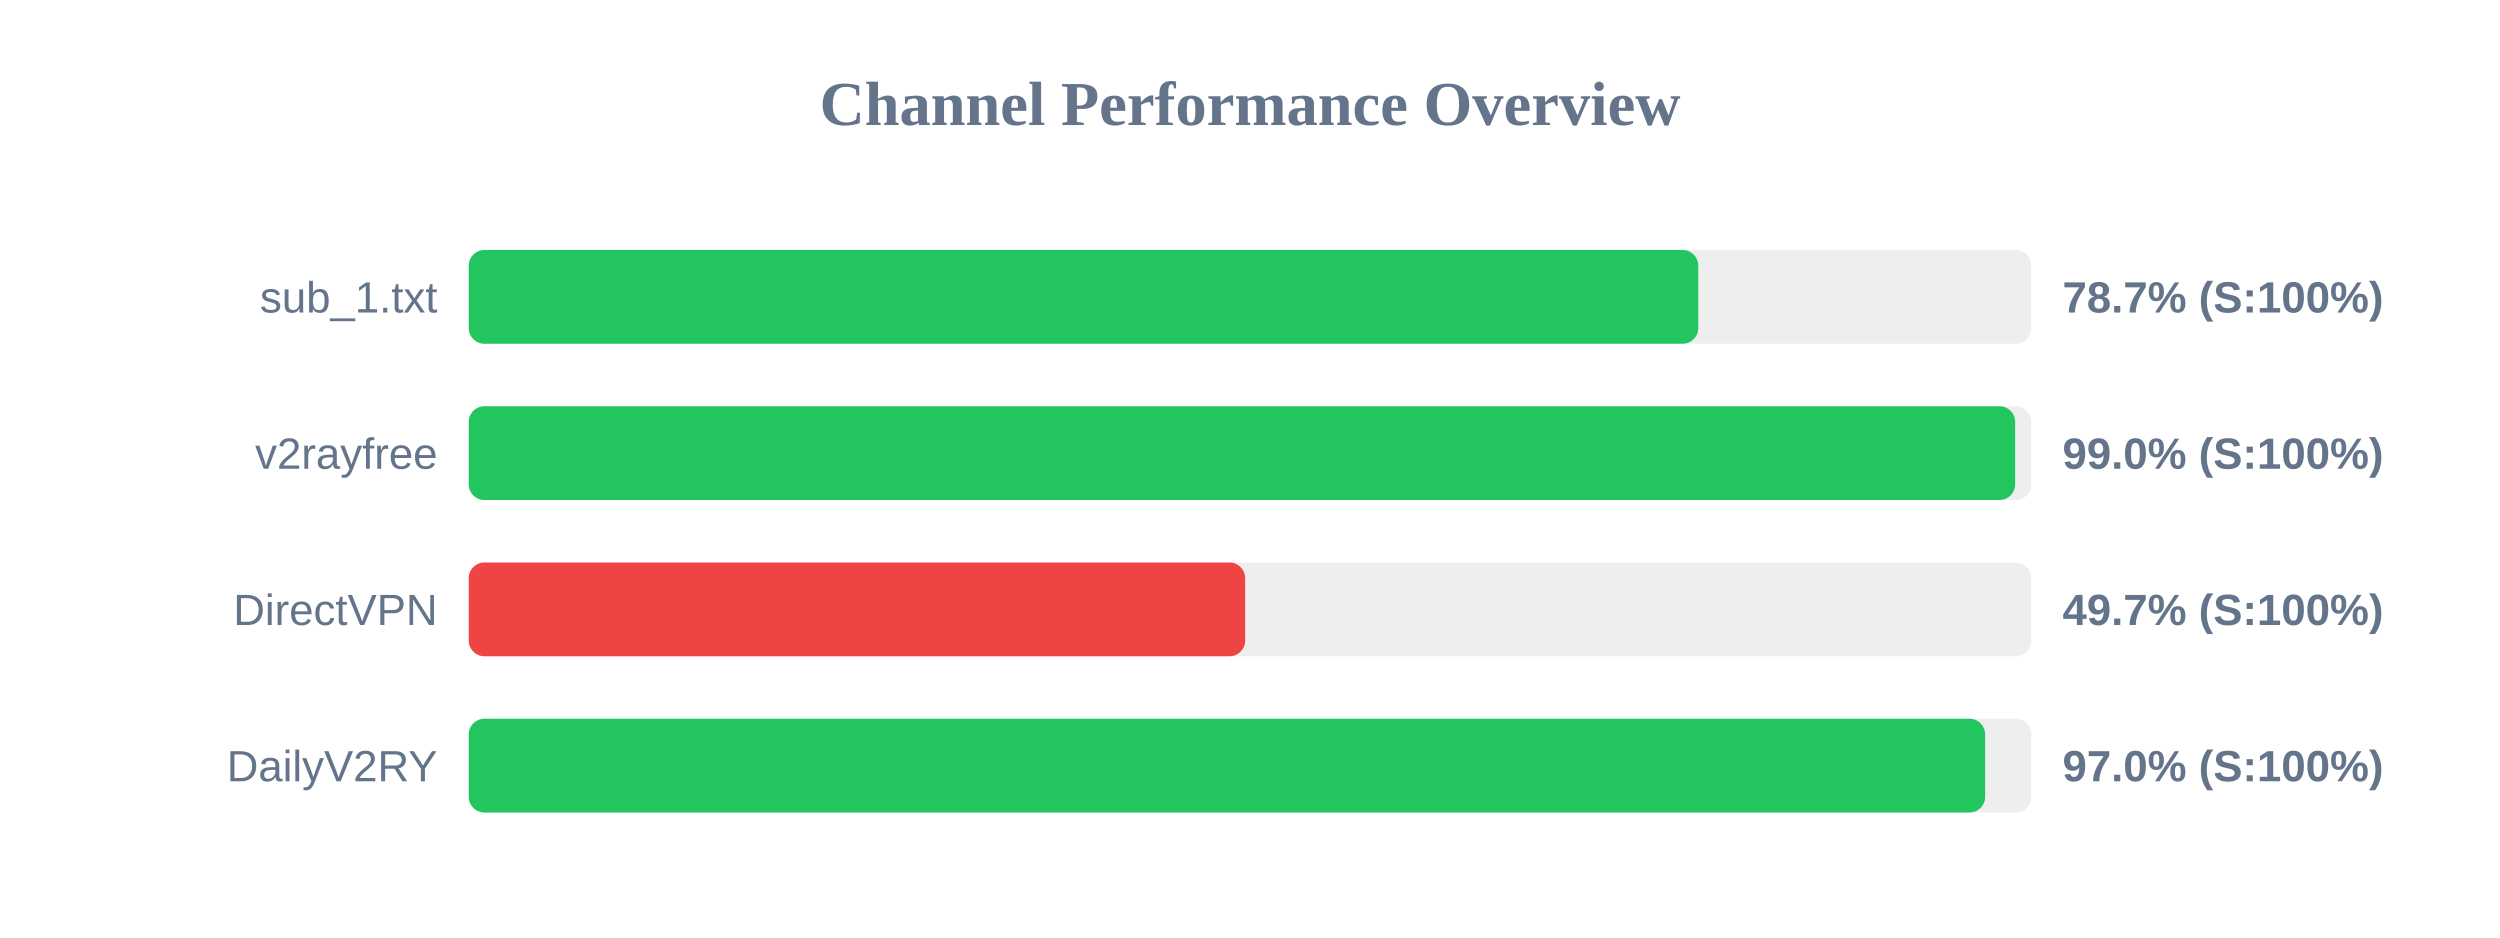
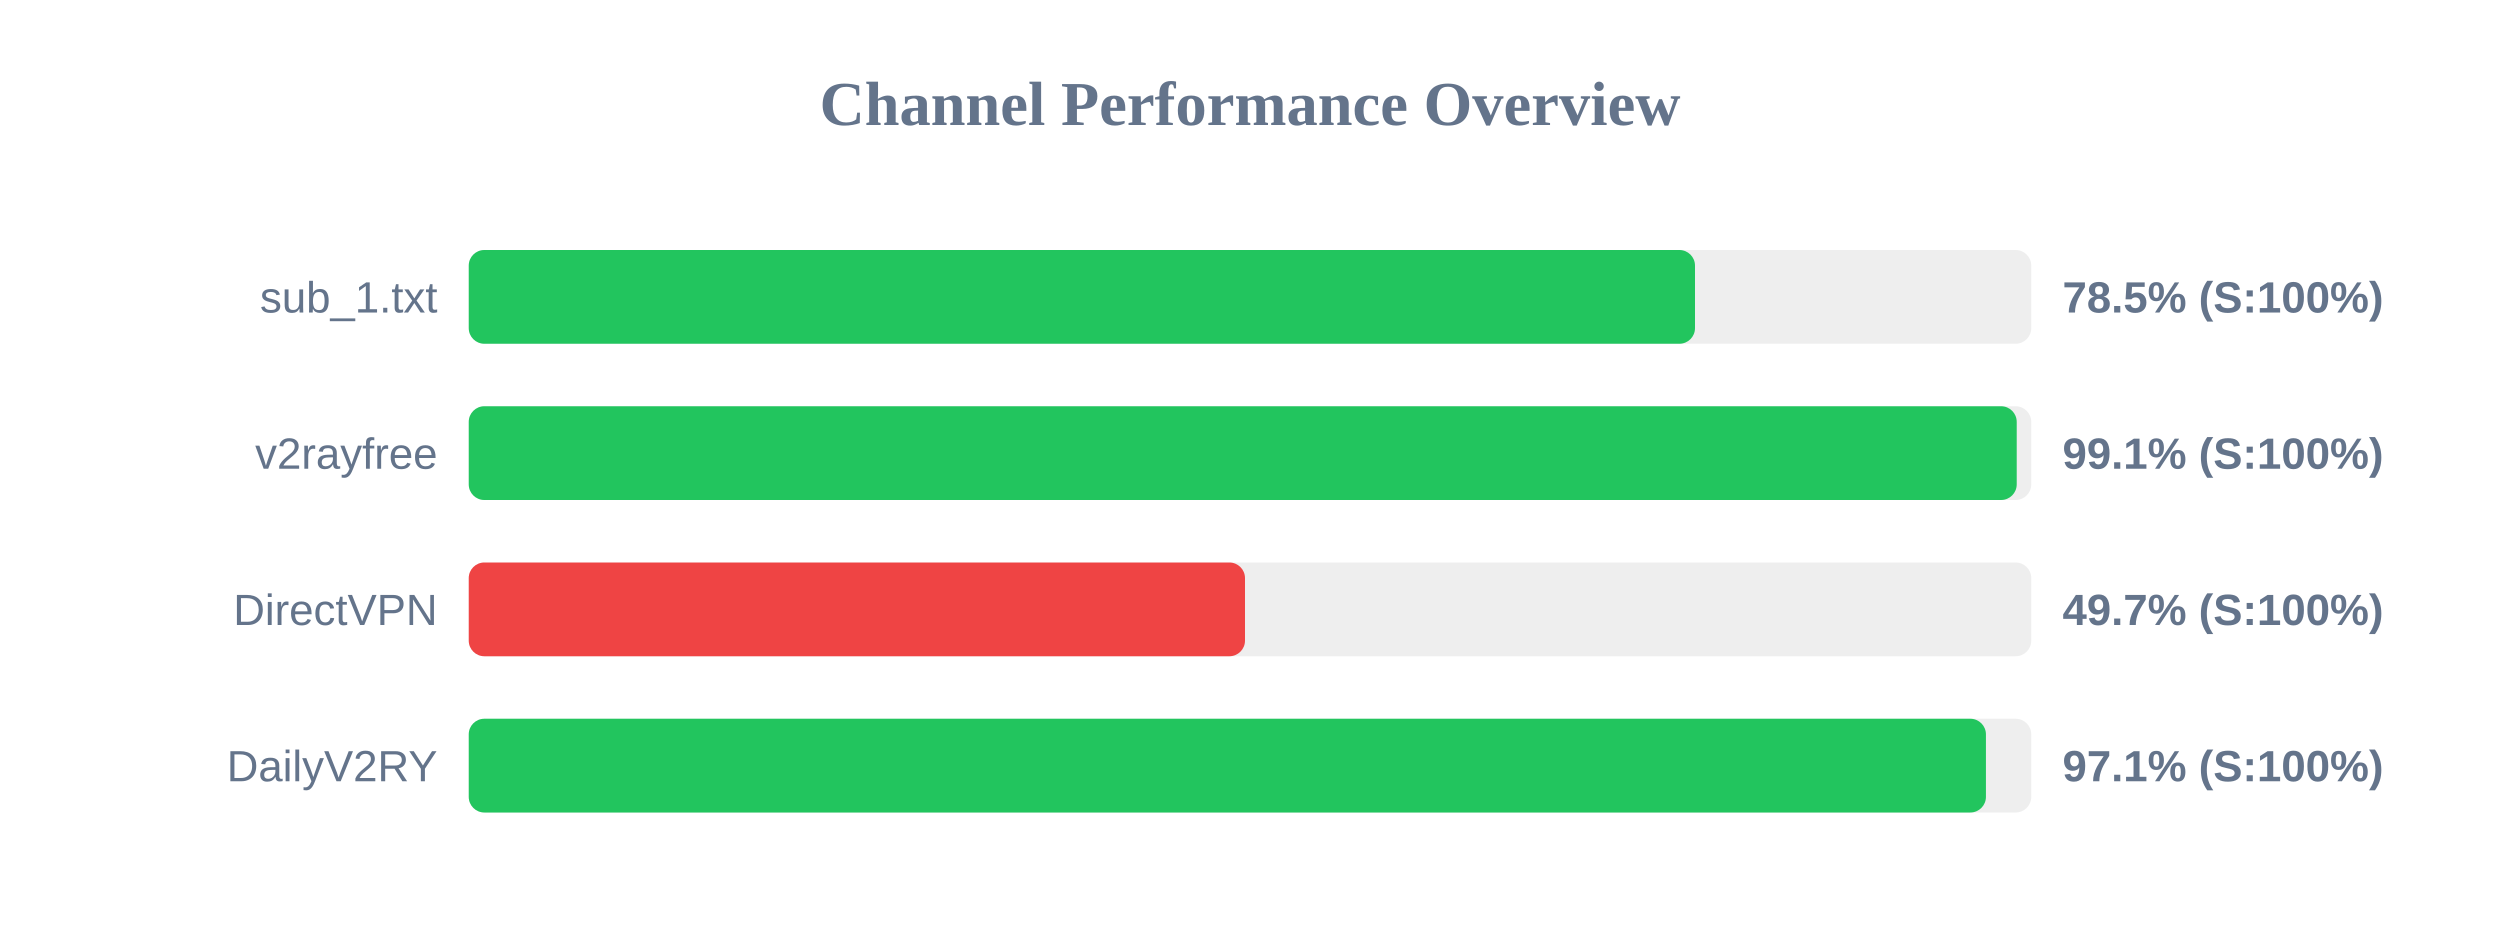
<svg xmlns="http://www.w3.org/2000/svg" width="800" height="300" version="1.1">
  <style>
        .row { font: 14px Arial; fill: #64748b; }
        .score { font: bold 14px Arial; fill: #64748b; }
    </style>
  <text x="400" y="40" text-anchor="middle" font-size="20px" font-weight="bold" fill="#64748b">Channel Performance Overview</text>
  <rect x="150" y="80" width="500" height="30" fill="#eee" rx="5" />
-   <rect x="150" y="80" width="393.45" height="30" fill="#22c55e" rx="5" />
+   <rect x="150" y="80" width="392.4" height="30" fill="#22c55e" rx="5" />
  <text x="140" y="100" text-anchor="end" class="row">sub_1.txt</text>
-   <text x="660" y="100" text-anchor="start" class="score">78.7% (S:100%)</text>
+   <text x="660" y="100" text-anchor="start" class="score">78.5% (S:100%)</text>
  <rect x="150" y="130" width="500" height="30" fill="#eee" rx="5" />
-   <rect x="150" y="130" width="494.85" height="30" fill="#22c55e" rx="5" />
+   <rect x="150" y="130" width="495.35" height="30" fill="#22c55e" rx="5" />
  <text x="140" y="150" text-anchor="end" class="row">v2rayfree</text>
-   <text x="660" y="150" text-anchor="start" class="score">99.0% (S:100%)</text>
+   <text x="660" y="150" text-anchor="start" class="score">99.1% (S:100%)</text>
  <rect x="150" y="180" width="500" height="30" fill="#eee" rx="5" />
-   <rect x="150" y="180" width="248.45" height="30" fill="#ef4444" rx="5" />
+   <rect x="150" y="180" width="248.4" height="30" fill="#ef4444" rx="5" />
  <text x="140" y="200" text-anchor="end" class="row">DirectVPN</text>
  <text x="660" y="200" text-anchor="start" class="score">49.7% (S:100%)</text>
  <rect x="150" y="230" width="500" height="30" fill="#eee" rx="5" />
-   <rect x="150" y="230" width="485.25" height="30" fill="#22c55e" rx="5" />
+   <rect x="150" y="230" width="485.5" height="30" fill="#22c55e" rx="5" />
  <text x="140" y="250" text-anchor="end" class="row">DailyV2RY</text>
-   <text x="660" y="250" text-anchor="start" class="score">97.0% (S:100%)</text>
+   <text x="660" y="250" text-anchor="start" class="score">97.1% (S:100%)</text>
</svg>
